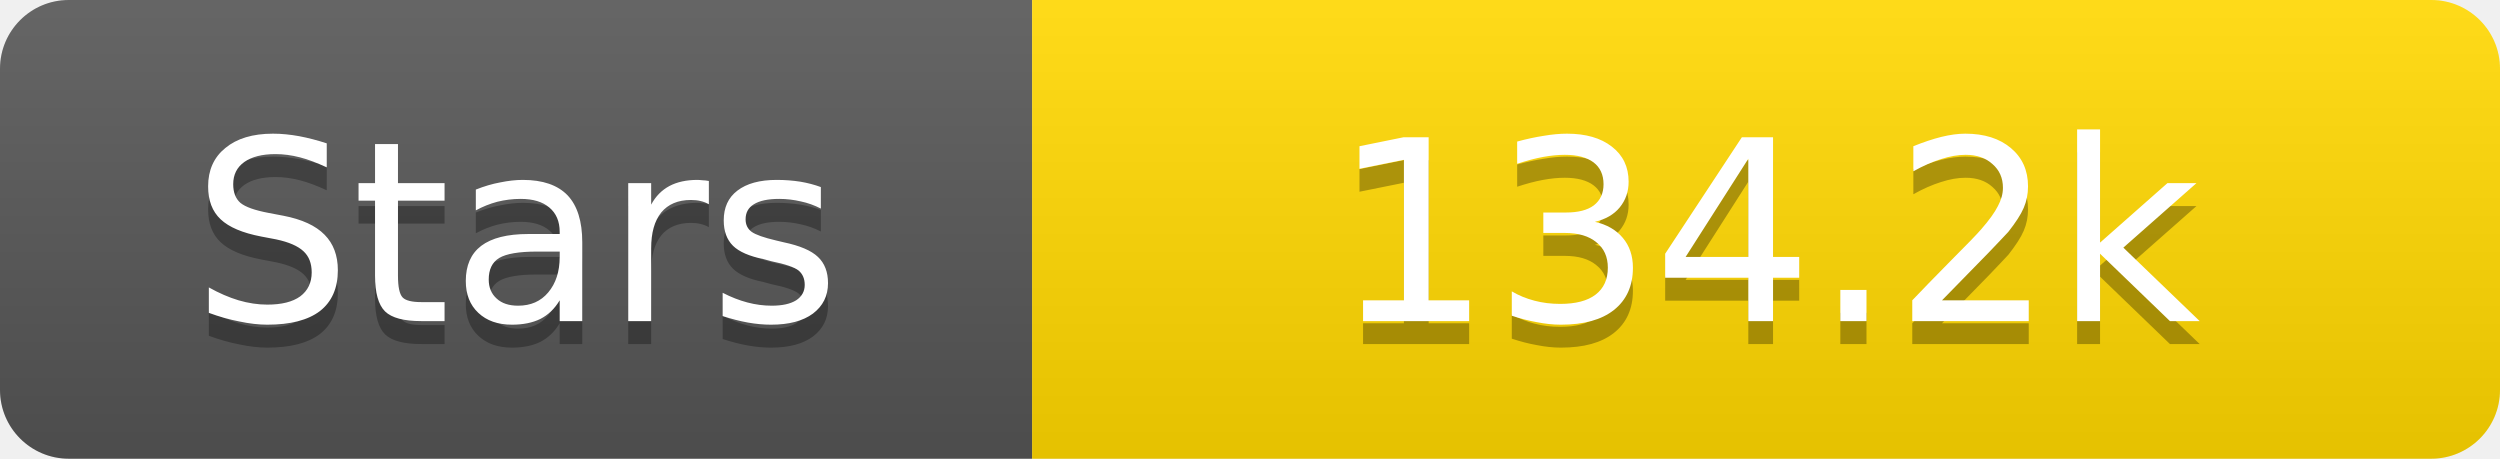
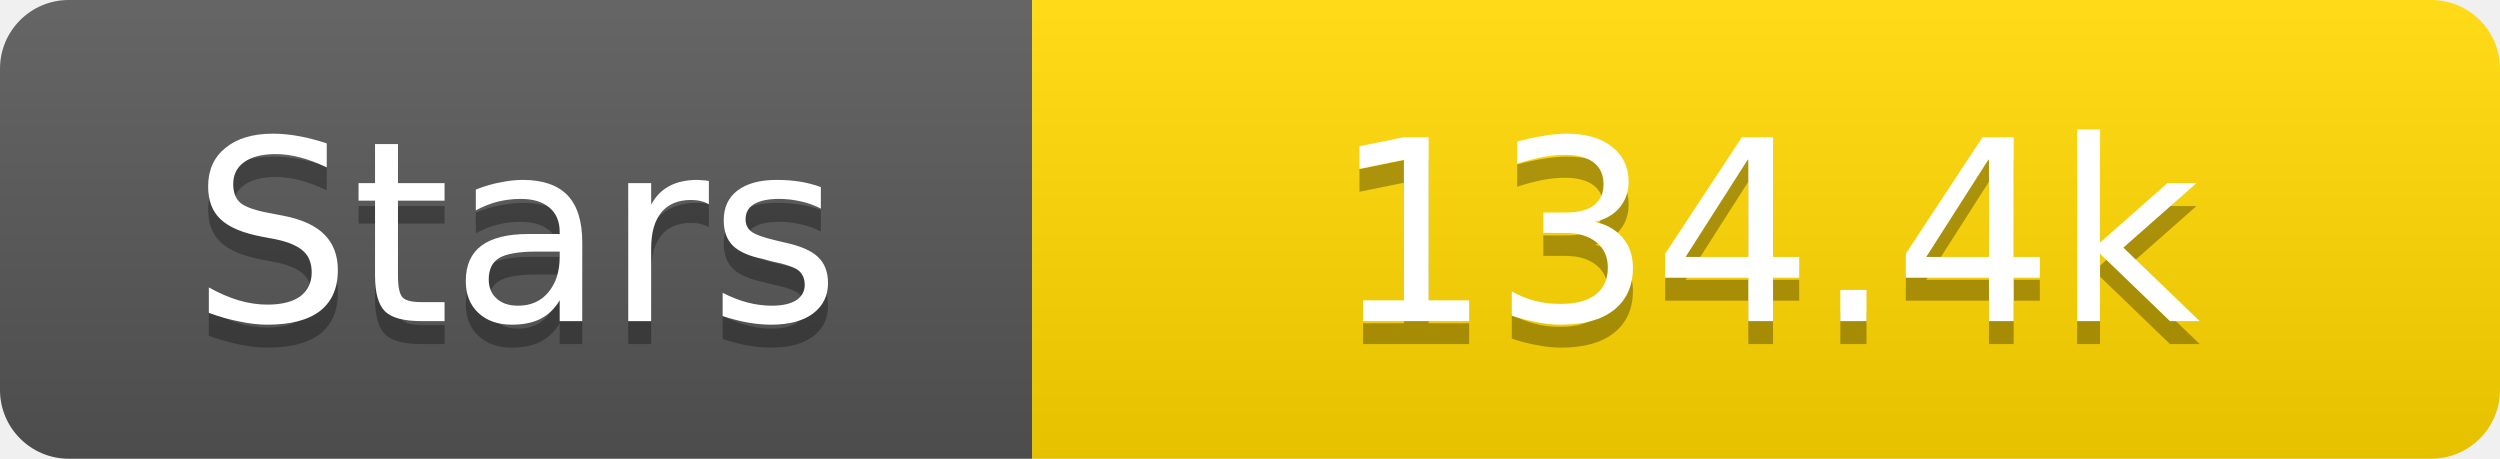
<svg xmlns="http://www.w3.org/2000/svg" width="109" height="20">
  <linearGradient id="s" x2="0" y2="100%">
    <stop offset="0" stop-color="#fff" stop-opacity=".1" />
    <stop offset="1" stop-opacity=".1" />
  </linearGradient>
  <clipPath id="r">
    <rect width="109" height="20" rx="3" fill="#fff" />
  </clipPath>
  <g clip-path="url(#r)">
    <rect width="45" height="20" fill="#555" />
    <rect x="45" width="64" height="20" fill="#ffd700" />
    <rect width="109" height="20" fill="url(#s)" />
  </g>
  <g fill="#fff" text-anchor="middle" font-family="Verdana,Geneva,DejaVu Sans,sans-serif" text-rendering="geometricPrecision" font-size="11">
    <text x="22.5" y="15" fill="#010101" fill-opacity=".3">Stars</text>
    <text x="22.5" y="14">Stars</text>
-     <text x="77.0" y="15" fill="#010101" fill-opacity=".3">134.2k</text>
-     <text x="77.0" y="14">134.2k</text>
+     <text x="77.0" y="15" fill="#010101" fill-opacity=".3">134.4k</text>
+     <text x="77.0" y="14">134.4k</text>
  </g>
</svg>
